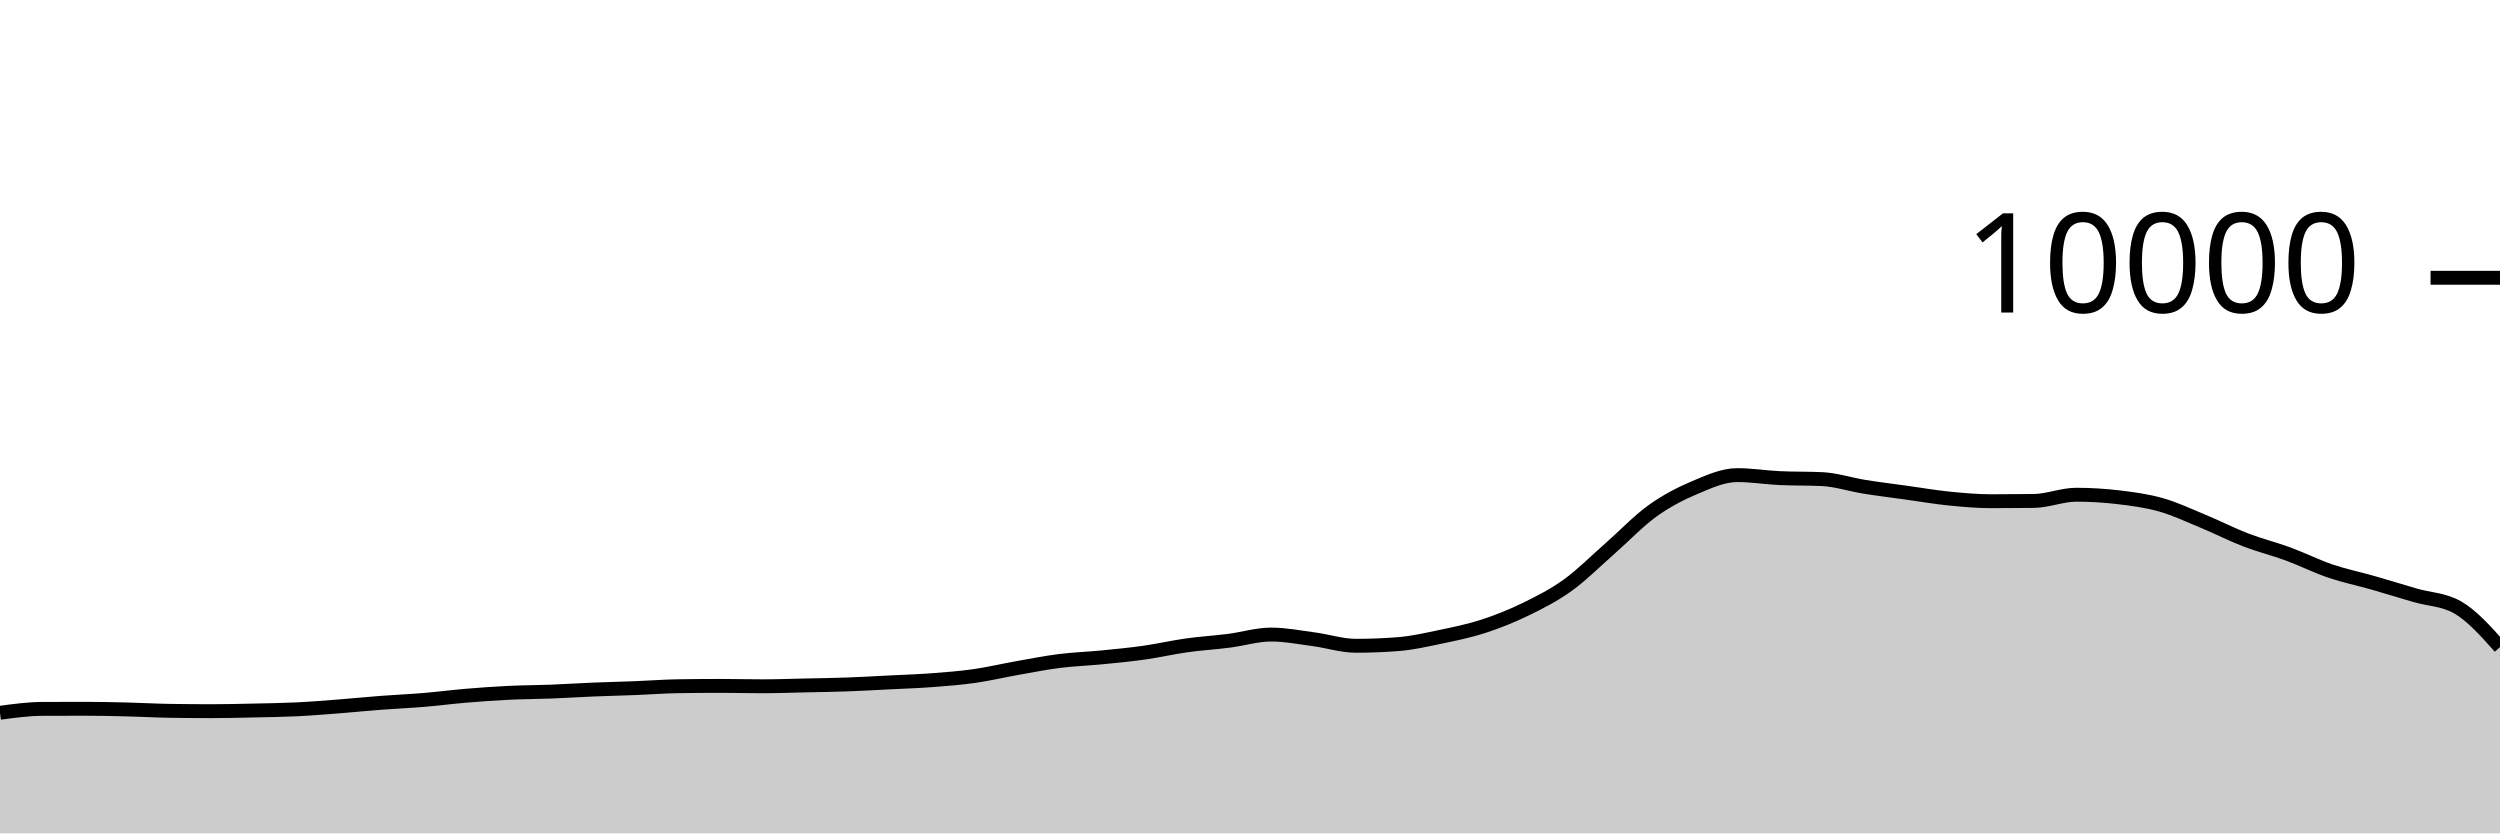
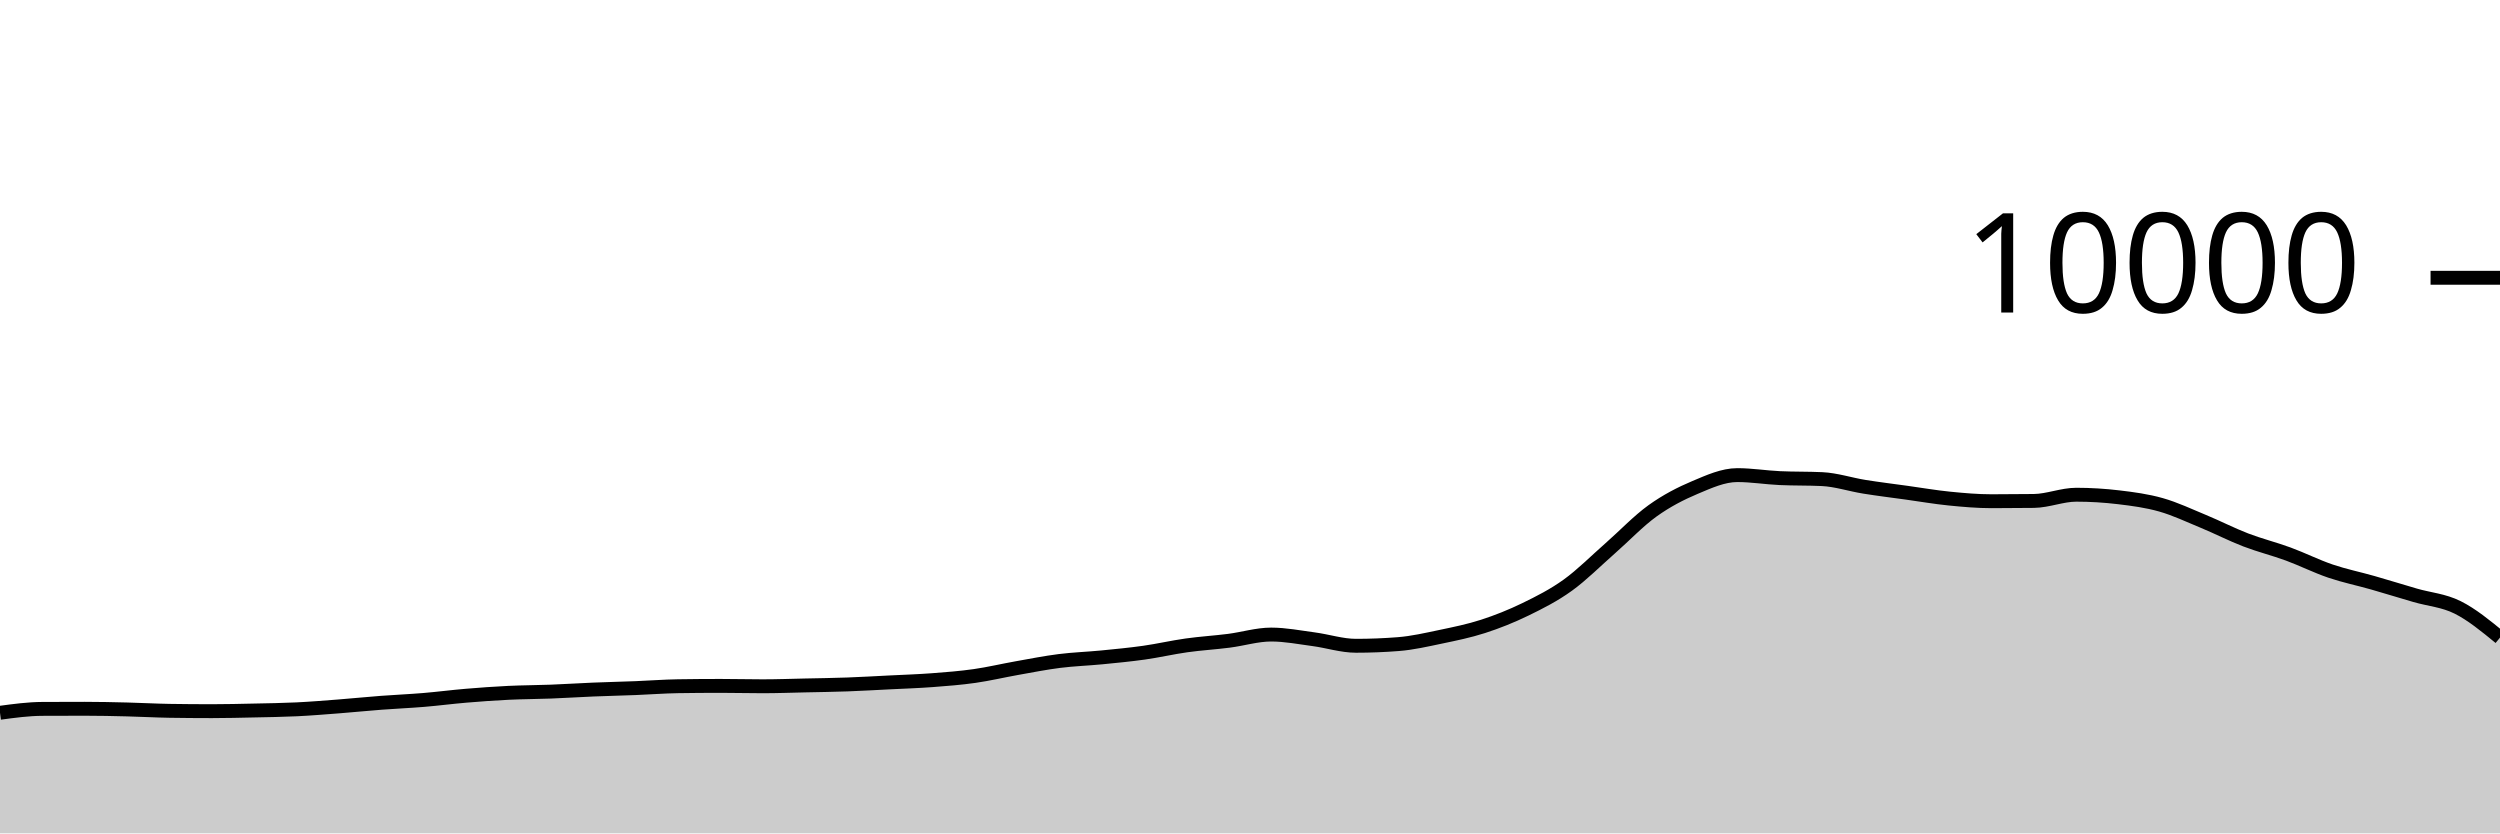
<svg xmlns="http://www.w3.org/2000/svg" viewBox="0 0 180 60">
  <g transform="translate(0,20)">
-     <path class="area" fill="rgba(0, 0, 0, 0.2)" d="M0,31.32C1.017,31.183,2.034,31.045,3.051,31.04C4.068,31.035,5.085,31.032,6.102,31.032C7.119,31.032,8.136,31.055,9.153,31.08C10.169,31.105,11.186,31.164,12.203,31.18C13.22,31.196,14.237,31.204,15.254,31.204C16.271,31.204,17.288,31.178,18.305,31.156C19.322,31.134,20.339,31.121,21.356,31.072C22.373,31.023,23.39,30.939,24.407,30.86C25.424,30.781,26.441,30.677,27.458,30.6C28.475,30.523,29.492,30.481,30.508,30.396C31.525,30.311,32.542,30.177,33.559,30.092C34.576,30.007,35.593,29.933,36.61,29.884C37.627,29.835,38.644,29.835,39.661,29.796C40.678,29.757,41.695,29.69,42.712,29.648C43.729,29.606,44.746,29.584,45.763,29.544C46.78,29.504,47.797,29.424,48.814,29.408C49.831,29.392,50.847,29.384,51.864,29.384C52.881,29.384,53.898,29.412,54.915,29.412C55.932,29.412,56.949,29.374,57.966,29.352C58.983,29.33,60,29.317,61.017,29.28C62.034,29.243,63.051,29.183,64.068,29.132C65.085,29.081,66.102,29.049,67.119,28.972C68.136,28.895,69.153,28.817,70.169,28.672C71.186,28.527,72.203,28.284,73.22,28.104C74.237,27.924,75.254,27.721,76.271,27.592C77.288,27.463,78.305,27.432,79.322,27.332C80.339,27.232,81.356,27.136,82.373,26.992C83.39,26.848,84.407,26.611,85.424,26.468C86.441,26.325,87.458,26.266,88.475,26.136C89.492,26.006,90.508,25.688,91.525,25.688C92.542,25.688,93.559,25.889,94.576,26.024C95.593,26.159,96.61,26.496,97.627,26.496C98.644,26.496,99.661,26.456,100.678,26.376C101.695,26.296,102.712,26.061,103.729,25.848C104.746,25.635,105.763,25.429,106.78,25.1C107.797,24.771,108.814,24.367,109.831,23.872C110.847,23.377,111.864,22.864,112.881,22.132C113.898,21.4,114.915,20.372,115.932,19.48C116.949,18.588,117.966,17.51,118.983,16.78C120,16.05,121.017,15.529,122.034,15.1C123.051,14.671,124.068,14.208,125.085,14.208C126.102,14.208,127.119,14.376,128.136,14.424C129.153,14.472,130.169,14.448,131.186,14.496C132.203,14.544,133.22,14.885,134.237,15.048C135.254,15.211,136.271,15.335,137.288,15.476C138.305,15.617,139.322,15.794,140.339,15.896C141.356,15.998,142.373,16.088,143.39,16.088C144.407,16.088,145.424,16.081,146.441,16.068C147.458,16.055,148.475,15.62,149.492,15.62C150.508,15.62,151.525,15.683,152.542,15.804C153.559,15.925,154.576,16.059,155.593,16.348C156.61,16.637,157.627,17.119,158.644,17.54C159.661,17.961,160.678,18.485,161.695,18.876C162.712,19.267,163.729,19.514,164.746,19.888C165.763,20.262,166.78,20.775,167.797,21.12C168.814,21.465,169.831,21.669,170.847,21.96C171.864,22.251,172.881,22.569,173.898,22.864C174.915,23.159,175.932,23.153,176.949,23.732C177.966,24.311,178.983,25.451,180,26.592L180,40C178.983,40,177.966,40,176.949,40C175.932,40,174.915,40,173.898,40C172.881,40,171.864,40,170.847,40C169.831,40,168.814,40,167.797,40C166.78,40,165.763,40,164.746,40C163.729,40,162.712,40,161.695,40C160.678,40,159.661,40,158.644,40C157.627,40,156.61,40,155.593,40C154.576,40,153.559,40,152.542,40C151.525,40,150.508,40,149.492,40C148.475,40,147.458,40,146.441,40C145.424,40,144.407,40,143.39,40C142.373,40,141.356,40,140.339,40C139.322,40,138.305,40,137.288,40C136.271,40,135.254,40,134.237,40C133.22,40,132.203,40,131.186,40C130.169,40,129.153,40,128.136,40C127.119,40,126.102,40,125.085,40C124.068,40,123.051,40,122.034,40C121.017,40,120,40,118.983,40C117.966,40,116.949,40,115.932,40C114.915,40,113.898,40,112.881,40C111.864,40,110.847,40,109.831,40C108.814,40,107.797,40,106.78,40C105.763,40,104.746,40,103.729,40C102.712,40,101.695,40,100.678,40C99.661,40,98.644,40,97.627,40C96.61,40,95.593,40,94.576,40C93.559,40,92.542,40,91.525,40C90.508,40,89.492,40,88.475,40C87.458,40,86.441,40,85.424,40C84.407,40,83.39,40,82.373,40C81.356,40,80.339,40,79.322,40C78.305,40,77.288,40,76.271,40C75.254,40,74.237,40,73.22,40C72.203,40,71.186,40,70.169,40C69.153,40,68.136,40,67.119,40C66.102,40,65.085,40,64.068,40C63.051,40,62.034,40,61.017,40C60,40,58.983,40,57.966,40C56.949,40,55.932,40,54.915,40C53.898,40,52.881,40,51.864,40C50.847,40,49.831,40,48.814,40C47.797,40,46.78,40,45.763,40C44.746,40,43.729,40,42.712,40C41.695,40,40.678,40,39.661,40C38.644,40,37.627,40,36.61,40C35.593,40,34.576,40,33.559,40C32.542,40,31.525,40,30.508,40C29.492,40,28.475,40,27.458,40C26.441,40,25.424,40,24.407,40C23.39,40,22.373,40,21.356,40C20.339,40,19.322,40,18.305,40C17.288,40,16.271,40,15.254,40C14.237,40,13.22,40,12.203,40C11.186,40,10.169,40,9.153,40C8.136,40,7.119,40,6.102,40C5.085,40,4.068,40,3.051,40C2.034,40,1.017,40,0,40Z" />
-     <path class="line" stroke="black" fill="none" d="M0,31.32C1.017,31.183,2.034,31.045,3.051,31.04C4.068,31.035,5.085,31.032,6.102,31.032C7.119,31.032,8.136,31.055,9.153,31.08C10.169,31.105,11.186,31.164,12.203,31.18C13.22,31.196,14.237,31.204,15.254,31.204C16.271,31.204,17.288,31.178,18.305,31.156C19.322,31.134,20.339,31.121,21.356,31.072C22.373,31.023,23.39,30.939,24.407,30.86C25.424,30.781,26.441,30.677,27.458,30.6C28.475,30.523,29.492,30.481,30.508,30.396C31.525,30.311,32.542,30.177,33.559,30.092C34.576,30.007,35.593,29.933,36.61,29.884C37.627,29.835,38.644,29.835,39.661,29.796C40.678,29.757,41.695,29.69,42.712,29.648C43.729,29.606,44.746,29.584,45.763,29.544C46.78,29.504,47.797,29.424,48.814,29.408C49.831,29.392,50.847,29.384,51.864,29.384C52.881,29.384,53.898,29.412,54.915,29.412C55.932,29.412,56.949,29.374,57.966,29.352C58.983,29.33,60,29.317,61.017,29.28C62.034,29.243,63.051,29.183,64.068,29.132C65.085,29.081,66.102,29.049,67.119,28.972C68.136,28.895,69.153,28.817,70.169,28.672C71.186,28.527,72.203,28.284,73.22,28.104C74.237,27.924,75.254,27.721,76.271,27.592C77.288,27.463,78.305,27.432,79.322,27.332C80.339,27.232,81.356,27.136,82.373,26.992C83.39,26.848,84.407,26.611,85.424,26.468C86.441,26.325,87.458,26.266,88.475,26.136C89.492,26.006,90.508,25.688,91.525,25.688C92.542,25.688,93.559,25.889,94.576,26.024C95.593,26.159,96.61,26.496,97.627,26.496C98.644,26.496,99.661,26.456,100.678,26.376C101.695,26.296,102.712,26.061,103.729,25.848C104.746,25.635,105.763,25.429,106.78,25.1C107.797,24.771,108.814,24.367,109.831,23.872C110.847,23.377,111.864,22.864,112.881,22.132C113.898,21.4,114.915,20.372,115.932,19.48C116.949,18.588,117.966,17.51,118.983,16.78C120,16.05,121.017,15.529,122.034,15.1C123.051,14.671,124.068,14.208,125.085,14.208C126.102,14.208,127.119,14.376,128.136,14.424C129.153,14.472,130.169,14.448,131.186,14.496C132.203,14.544,133.22,14.885,134.237,15.048C135.254,15.211,136.271,15.335,137.288,15.476C138.305,15.617,139.322,15.794,140.339,15.896C141.356,15.998,142.373,16.088,143.39,16.088C144.407,16.088,145.424,16.081,146.441,16.068C147.458,16.055,148.475,15.62,149.492,15.62C150.508,15.62,151.525,15.683,152.542,15.804C153.559,15.925,154.576,16.059,155.593,16.348C156.61,16.637,157.627,17.119,158.644,17.54C159.661,17.961,160.678,18.485,161.695,18.876C162.712,19.267,163.729,19.514,164.746,19.888C165.763,20.262,166.78,20.775,167.797,21.12C168.814,21.465,169.831,21.669,170.847,21.96C171.864,22.251,172.881,22.569,173.898,22.864C174.915,23.159,175.932,23.153,176.949,23.732C177.966,24.311,178.983,25.451,180,26.592" />
+     <path class="area" fill="rgba(0, 0, 0, 0.2)" d="M0,31.32C1.017,31.183,2.034,31.045,3.051,31.04C4.068,31.035,5.085,31.032,6.102,31.032C7.119,31.032,8.136,31.055,9.153,31.08C10.169,31.105,11.186,31.164,12.203,31.18C13.22,31.196,14.237,31.204,15.254,31.204C16.271,31.204,17.288,31.178,18.305,31.156C19.322,31.134,20.339,31.121,21.356,31.072C22.373,31.023,23.39,30.939,24.407,30.86C25.424,30.781,26.441,30.677,27.458,30.6C28.475,30.523,29.492,30.481,30.508,30.396C31.525,30.311,32.542,30.177,33.559,30.092C34.576,30.007,35.593,29.933,36.61,29.884C37.627,29.835,38.644,29.835,39.661,29.796C40.678,29.757,41.695,29.69,42.712,29.648C43.729,29.606,44.746,29.584,45.763,29.544C46.78,29.504,47.797,29.424,48.814,29.408C49.831,29.392,50.847,29.384,51.864,29.384C52.881,29.384,53.898,29.412,54.915,29.412C55.932,29.412,56.949,29.374,57.966,29.352C58.983,29.33,60,29.317,61.017,29.28C62.034,29.243,63.051,29.183,64.068,29.132C65.085,29.081,66.102,29.049,67.119,28.972C68.136,28.895,69.153,28.817,70.169,28.672C71.186,28.527,72.203,28.284,73.22,28.104C74.237,27.924,75.254,27.721,76.271,27.592C77.288,27.463,78.305,27.432,79.322,27.332C80.339,27.232,81.356,27.136,82.373,26.992C83.39,26.848,84.407,26.611,85.424,26.468C86.441,26.325,87.458,26.266,88.475,26.136C89.492,26.006,90.508,25.688,91.525,25.688C92.542,25.688,93.559,25.889,94.576,26.024C95.593,26.159,96.61,26.496,97.627,26.496C98.644,26.496,99.661,26.456,100.678,26.376C101.695,26.296,102.712,26.061,103.729,25.848C104.746,25.635,105.763,25.429,106.78,25.1C107.797,24.771,108.814,24.367,109.831,23.872C110.847,23.377,111.864,22.864,112.881,22.132C113.898,21.4,114.915,20.372,115.932,19.48C116.949,18.588,117.966,17.51,118.983,16.78C120,16.05,121.017,15.529,122.034,15.1C123.051,14.671,124.068,14.208,125.085,14.208C126.102,14.208,127.119,14.376,128.136,14.424C129.153,14.472,130.169,14.448,131.186,14.496C132.203,14.544,133.22,14.885,134.237,15.048C135.254,15.211,136.271,15.335,137.288,15.476C138.305,15.617,139.322,15.794,140.339,15.896C141.356,15.998,142.373,16.088,143.39,16.088C144.407,16.088,145.424,16.081,146.441,16.068C147.458,16.055,148.475,15.62,149.492,15.62C150.508,15.62,151.525,15.683,152.542,15.804C153.559,15.925,154.576,16.059,155.593,16.348C156.61,16.637,157.627,17.119,158.644,17.54C159.661,17.961,160.678,18.485,161.695,18.876C162.712,19.267,163.729,19.514,164.746,19.888C165.763,20.262,166.78,20.775,167.797,21.12C168.814,21.465,169.831,21.669,170.847,21.96C171.864,22.251,172.881,22.569,173.898,22.864C174.915,23.159,175.932,23.225,176.949,23.732C177.966,24.239,178.983,25.074,180,25.908L180,40C178.983,40,177.966,40,176.949,40C175.932,40,174.915,40,173.898,40C172.881,40,171.864,40,170.847,40C169.831,40,168.814,40,167.797,40C166.78,40,165.763,40,164.746,40C163.729,40,162.712,40,161.695,40C160.678,40,159.661,40,158.644,40C157.627,40,156.61,40,155.593,40C154.576,40,153.559,40,152.542,40C151.525,40,150.508,40,149.492,40C148.475,40,147.458,40,146.441,40C145.424,40,144.407,40,143.39,40C142.373,40,141.356,40,140.339,40C139.322,40,138.305,40,137.288,40C136.271,40,135.254,40,134.237,40C133.22,40,132.203,40,131.186,40C130.169,40,129.153,40,128.136,40C127.119,40,126.102,40,125.085,40C124.068,40,123.051,40,122.034,40C121.017,40,120,40,118.983,40C117.966,40,116.949,40,115.932,40C114.915,40,113.898,40,112.881,40C111.864,40,110.847,40,109.831,40C108.814,40,107.797,40,106.78,40C105.763,40,104.746,40,103.729,40C102.712,40,101.695,40,100.678,40C99.661,40,98.644,40,97.627,40C96.61,40,95.593,40,94.576,40C93.559,40,92.542,40,91.525,40C90.508,40,89.492,40,88.475,40C87.458,40,86.441,40,85.424,40C84.407,40,83.39,40,82.373,40C81.356,40,80.339,40,79.322,40C78.305,40,77.288,40,76.271,40C75.254,40,74.237,40,73.22,40C72.203,40,71.186,40,70.169,40C69.153,40,68.136,40,67.119,40C66.102,40,65.085,40,64.068,40C63.051,40,62.034,40,61.017,40C60,40,58.983,40,57.966,40C56.949,40,55.932,40,54.915,40C53.898,40,52.881,40,51.864,40C50.847,40,49.831,40,48.814,40C47.797,40,46.78,40,45.763,40C44.746,40,43.729,40,42.712,40C41.695,40,40.678,40,39.661,40C38.644,40,37.627,40,36.61,40C35.593,40,34.576,40,33.559,40C32.542,40,31.525,40,30.508,40C29.492,40,28.475,40,27.458,40C26.441,40,25.424,40,24.407,40C23.39,40,22.373,40,21.356,40C20.339,40,19.322,40,18.305,40C17.288,40,16.271,40,15.254,40C14.237,40,13.22,40,12.203,40C11.186,40,10.169,40,9.153,40C8.136,40,7.119,40,6.102,40C5.085,40,4.068,40,3.051,40C2.034,40,1.017,40,0,40Z" />
+     <path class="line" stroke="black" fill="none" d="M0,31.32C1.017,31.183,2.034,31.045,3.051,31.04C4.068,31.035,5.085,31.032,6.102,31.032C7.119,31.032,8.136,31.055,9.153,31.08C10.169,31.105,11.186,31.164,12.203,31.18C13.22,31.196,14.237,31.204,15.254,31.204C16.271,31.204,17.288,31.178,18.305,31.156C19.322,31.134,20.339,31.121,21.356,31.072C22.373,31.023,23.39,30.939,24.407,30.86C25.424,30.781,26.441,30.677,27.458,30.6C28.475,30.523,29.492,30.481,30.508,30.396C31.525,30.311,32.542,30.177,33.559,30.092C34.576,30.007,35.593,29.933,36.61,29.884C37.627,29.835,38.644,29.835,39.661,29.796C40.678,29.757,41.695,29.69,42.712,29.648C43.729,29.606,44.746,29.584,45.763,29.544C46.78,29.504,47.797,29.424,48.814,29.408C49.831,29.392,50.847,29.384,51.864,29.384C52.881,29.384,53.898,29.412,54.915,29.412C55.932,29.412,56.949,29.374,57.966,29.352C58.983,29.33,60,29.317,61.017,29.28C62.034,29.243,63.051,29.183,64.068,29.132C65.085,29.081,66.102,29.049,67.119,28.972C68.136,28.895,69.153,28.817,70.169,28.672C71.186,28.527,72.203,28.284,73.22,28.104C74.237,27.924,75.254,27.721,76.271,27.592C77.288,27.463,78.305,27.432,79.322,27.332C80.339,27.232,81.356,27.136,82.373,26.992C83.39,26.848,84.407,26.611,85.424,26.468C86.441,26.325,87.458,26.266,88.475,26.136C89.492,26.006,90.508,25.688,91.525,25.688C92.542,25.688,93.559,25.889,94.576,26.024C95.593,26.159,96.61,26.496,97.627,26.496C98.644,26.496,99.661,26.456,100.678,26.376C101.695,26.296,102.712,26.061,103.729,25.848C104.746,25.635,105.763,25.429,106.78,25.1C107.797,24.771,108.814,24.367,109.831,23.872C110.847,23.377,111.864,22.864,112.881,22.132C113.898,21.4,114.915,20.372,115.932,19.48C116.949,18.588,117.966,17.51,118.983,16.78C120,16.05,121.017,15.529,122.034,15.1C123.051,14.671,124.068,14.208,125.085,14.208C126.102,14.208,127.119,14.376,128.136,14.424C129.153,14.472,130.169,14.448,131.186,14.496C132.203,14.544,133.22,14.885,134.237,15.048C135.254,15.211,136.271,15.335,137.288,15.476C138.305,15.617,139.322,15.794,140.339,15.896C141.356,15.998,142.373,16.088,143.39,16.088C144.407,16.088,145.424,16.081,146.441,16.068C147.458,16.055,148.475,15.62,149.492,15.62C150.508,15.62,151.525,15.683,152.542,15.804C153.559,15.925,154.576,16.059,155.593,16.348C156.61,16.637,157.627,17.119,158.644,17.54C159.661,17.961,160.678,18.485,161.695,18.876C162.712,19.267,163.729,19.514,164.746,19.888C165.763,20.262,166.78,20.775,167.797,21.12C168.814,21.465,169.831,21.669,170.847,21.96C171.864,22.251,172.881,22.569,173.898,22.864C174.915,23.159,175.932,23.225,176.949,23.732C177.966,24.239,178.983,25.074,180,25.908" />
    <path class="axis-ceiling" stroke-width="1" stroke="black" fill="none" d="M175,0L180,0" />
    <text class="axis-ceiling-label" font-family="sans-serif" text-anchor="end" font-size="10px" x="170" y="2.5">10000</text>
  </g>
</svg>
